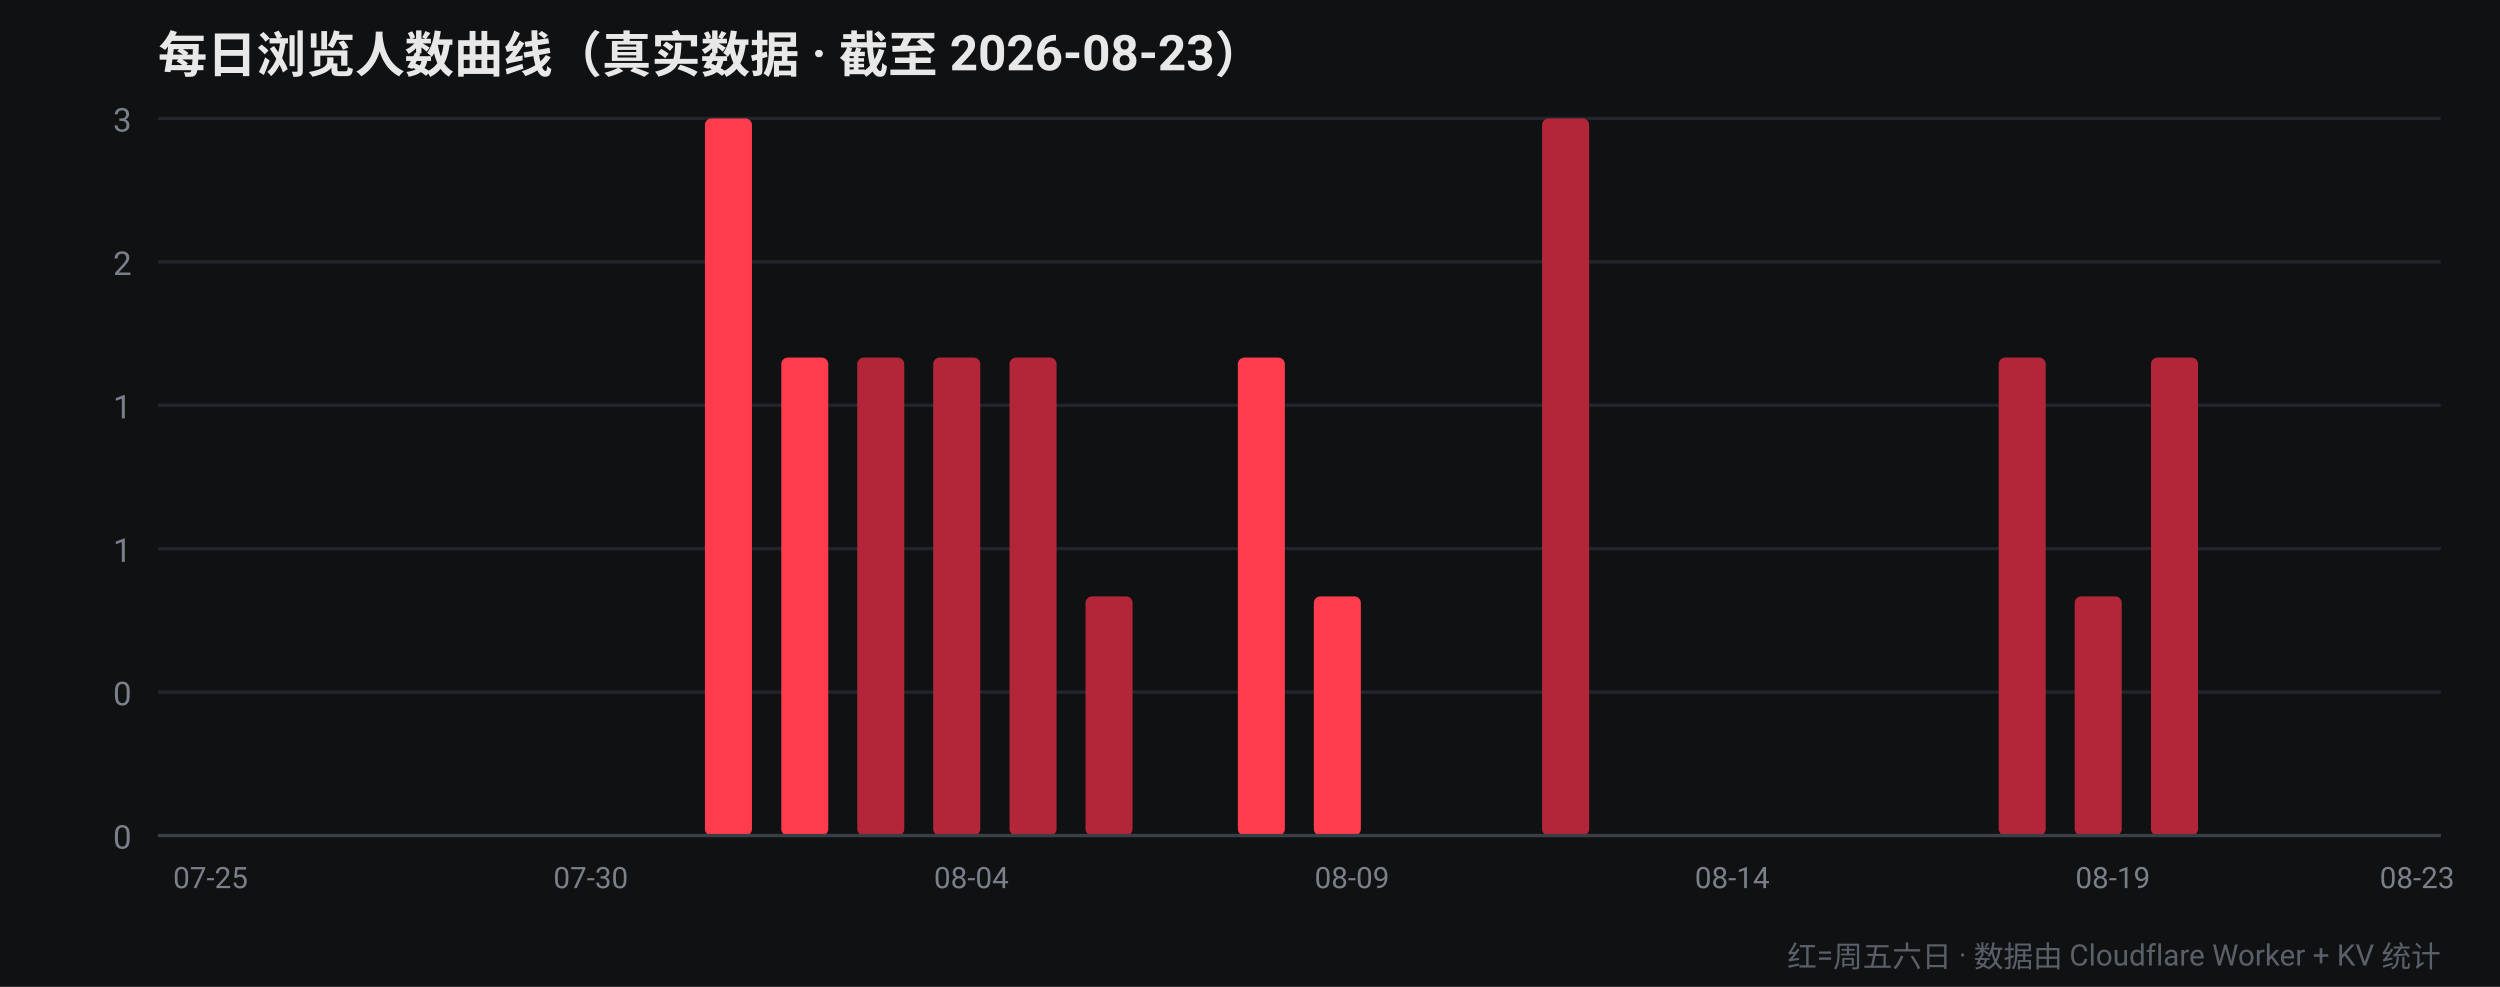
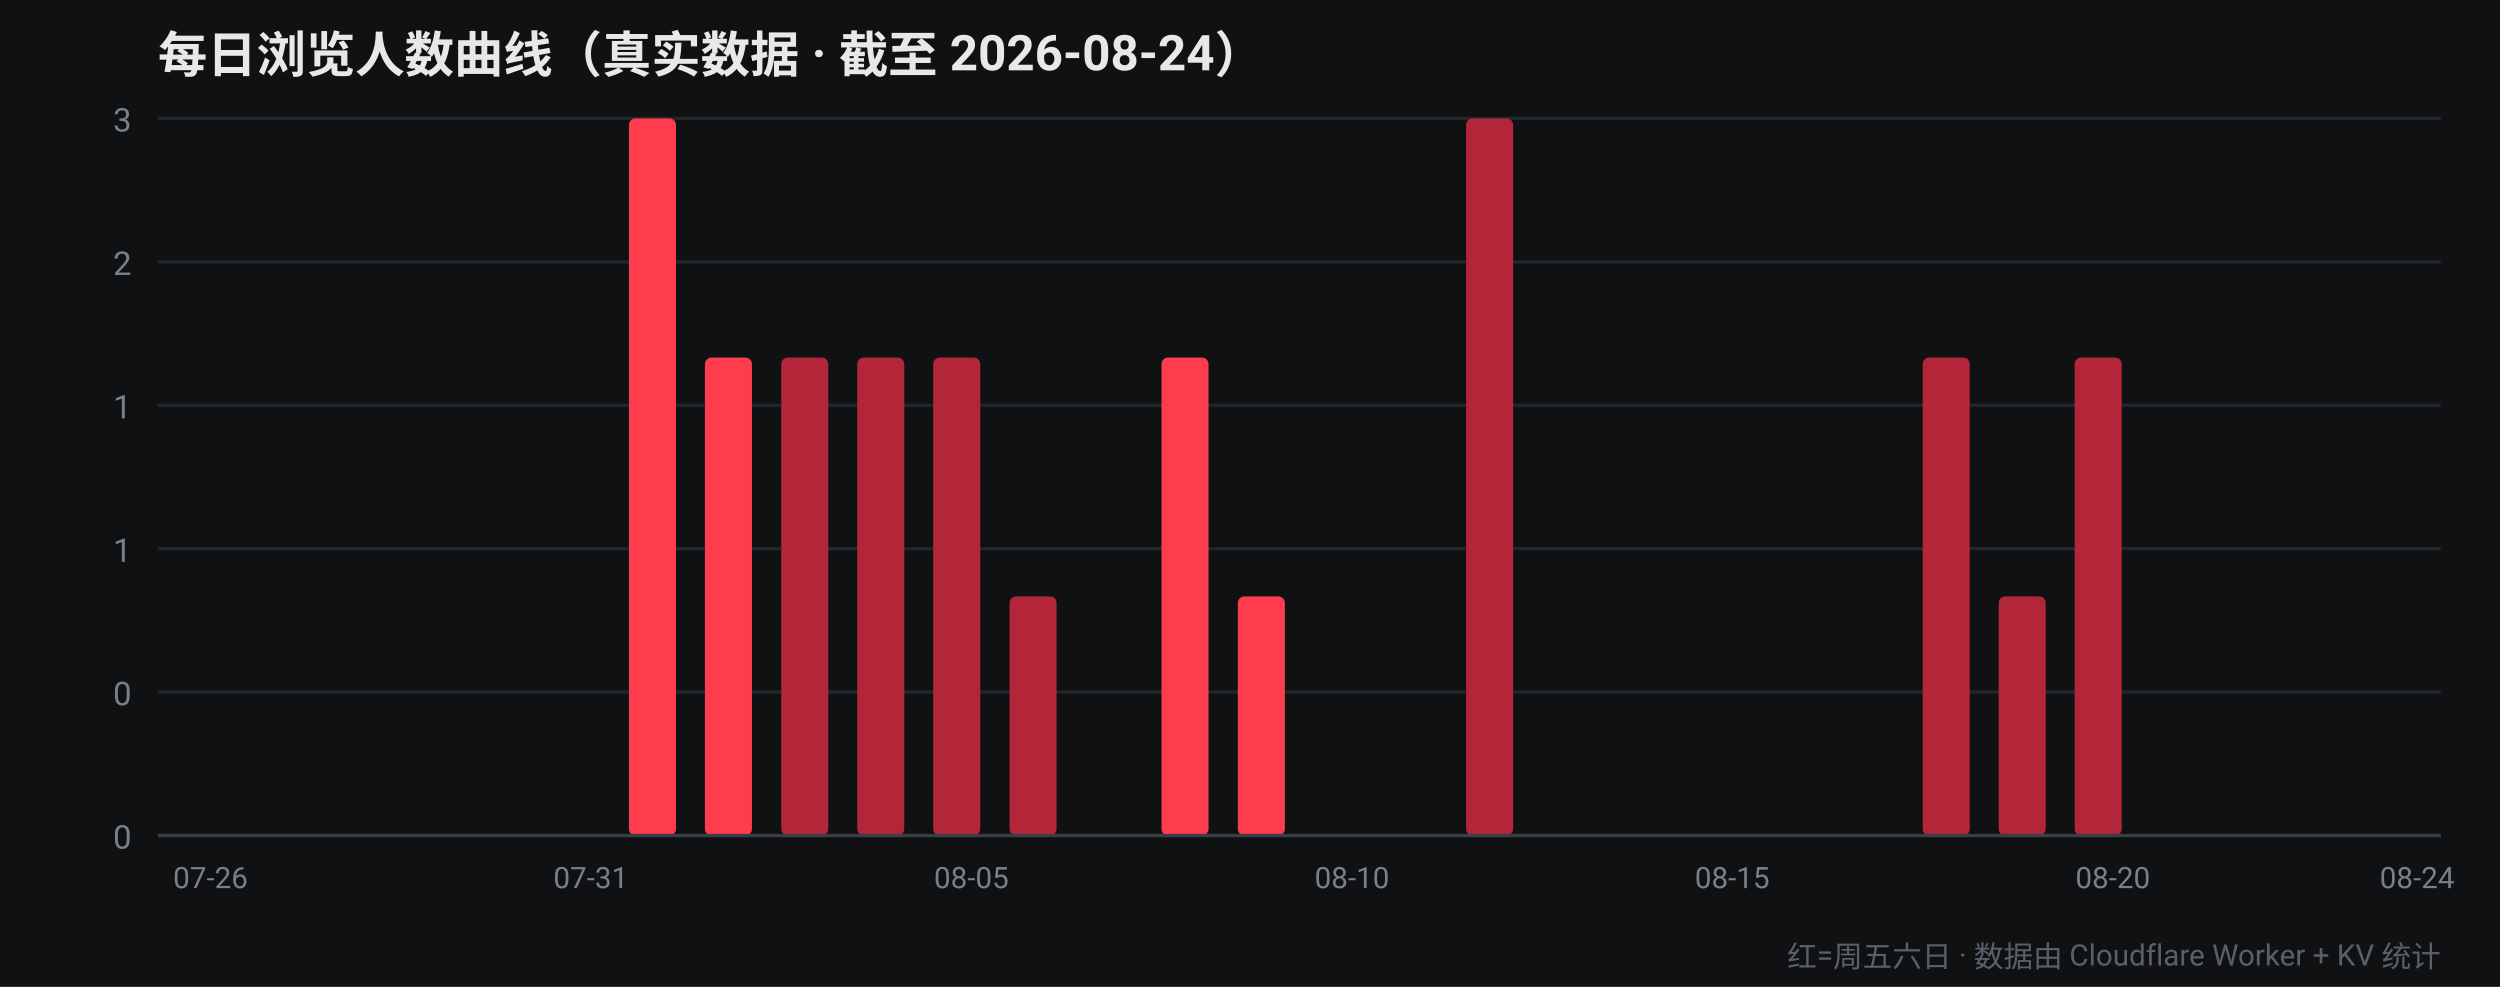
<svg xmlns="http://www.w3.org/2000/svg" width="760" height="300" viewBox="0 0 760 300" font-family="-apple-system,Segoe UI,Roboto,Helvetica,Arial,sans-serif">
  <rect width="760" height="300" fill="#0f1113" />
-   <text x="48" y="22" fill="#e8e8e8" font-size="15" font-weight="700">每日浏览人数曲线（真实数据 · 截至 2026-08-23）</text>
+   <text x="48" y="22" fill="#e8e8e8" font-size="15" font-weight="700">每日浏览人数曲线（真实数据 · 截至 2026-08-24）</text>
  <line x1="48" y1="254.0" x2="742" y2="254.0" stroke="#22262b" stroke-width="1" />
  <text x="40" y="258.0" fill="#7a8089" font-size="10" text-anchor="end">0</text>
  <line x1="48" y1="210.4" x2="742" y2="210.4" stroke="#22262b" stroke-width="1" />
  <text x="40" y="214.4" fill="#7a8089" font-size="10" text-anchor="end">0</text>
  <line x1="48" y1="166.8" x2="742" y2="166.8" stroke="#22262b" stroke-width="1" />
  <text x="40" y="170.8" fill="#7a8089" font-size="10" text-anchor="end">1</text>
  <line x1="48" y1="123.2" x2="742" y2="123.2" stroke="#22262b" stroke-width="1" />
  <text x="40" y="127.2" fill="#7a8089" font-size="10" text-anchor="end">1</text>
  <line x1="48" y1="79.6" x2="742" y2="79.6" stroke="#22262b" stroke-width="1" />
  <text x="40" y="83.6" fill="#7a8089" font-size="10" text-anchor="end">2</text>
  <line x1="48" y1="36.0" x2="742" y2="36.0" stroke="#22262b" stroke-width="1" />
  <text x="40" y="40.0" fill="#7a8089" font-size="10" text-anchor="end">3</text>
  <rect x="52.4" y="254.0" width="14.3" height="0.0" rx="2" fill="#ff3b4e" />
-   <text x="64.0" y="270" fill="#7a8089" font-size="9" text-anchor="middle">07-25</text>
-   <rect x="75.5" y="254.0" width="14.3" height="0.0" rx="2" fill="#ff3b4e" />
+   <text x="64.0" y="270" fill="#7a8089" font-size="9" text-anchor="middle">07-26</text>
+   <rect x="75.5" y="254.0" width="14.3" height="0.0" rx="2" fill="#b3263a" />
  <rect x="98.7" y="254.0" width="14.3" height="0.0" rx="2" fill="#b3263a" />
  <rect x="121.8" y="254.0" width="14.3" height="0.0" rx="2" fill="#b3263a" />
  <rect x="144.9" y="254.0" width="14.3" height="0.0" rx="2" fill="#b3263a" />
-   <rect x="168.1" y="254.0" width="14.3" height="0.0" rx="2" fill="#b3263a" />
-   <text x="179.6" y="270" fill="#7a8089" font-size="9" text-anchor="middle">07-30</text>
-   <rect x="191.2" y="254.0" width="14.3" height="0.0" rx="2" fill="#ff3b4e" />
-   <rect x="214.3" y="36.0" width="14.3" height="218.0" rx="2" fill="#ff3b4e" />
-   <rect x="237.5" y="108.7" width="14.3" height="145.3" rx="2" fill="#ff3b4e" />
+   <rect x="168.1" y="254.0" width="14.3" height="0.0" rx="2" fill="#ff3b4e" />
+   <text x="179.6" y="270" fill="#7a8089" font-size="9" text-anchor="middle">07-31</text>
+   <rect x="191.2" y="36.0" width="14.3" height="218.0" rx="2" fill="#ff3b4e" />
+   <rect x="214.3" y="108.7" width="14.3" height="145.3" rx="2" fill="#ff3b4e" />
+   <rect x="237.5" y="108.7" width="14.3" height="145.3" rx="2" fill="#b3263a" />
  <rect x="260.6" y="108.7" width="14.3" height="145.3" rx="2" fill="#b3263a" />
  <rect x="283.7" y="108.7" width="14.3" height="145.3" rx="2" fill="#b3263a" />
-   <text x="295.3" y="270" fill="#7a8089" font-size="9" text-anchor="middle">08-04</text>
-   <rect x="306.9" y="108.7" width="14.3" height="145.3" rx="2" fill="#b3263a" />
-   <rect x="330.0" y="181.3" width="14.3" height="72.7" rx="2" fill="#b3263a" />
-   <rect x="353.1" y="254.0" width="14.3" height="0.0" rx="2" fill="#ff3b4e" />
-   <rect x="376.3" y="108.7" width="14.3" height="145.3" rx="2" fill="#ff3b4e" />
-   <rect x="399.4" y="181.3" width="14.3" height="72.7" rx="2" fill="#ff3b4e" />
-   <text x="411.0" y="270" fill="#7a8089" font-size="9" text-anchor="middle">08-09</text>
+   <text x="295.3" y="270" fill="#7a8089" font-size="9" text-anchor="middle">08-05</text>
+   <rect x="306.9" y="181.3" width="14.3" height="72.7" rx="2" fill="#b3263a" />
+   <rect x="330.0" y="254.0" width="14.3" height="0.0" rx="2" fill="#ff3b4e" />
+   <rect x="353.1" y="108.7" width="14.3" height="145.3" rx="2" fill="#ff3b4e" />
+   <rect x="376.3" y="181.3" width="14.3" height="72.7" rx="2" fill="#ff3b4e" />
+   <rect x="399.4" y="254.0" width="14.3" height="0.0" rx="2" fill="#b3263a" />
+   <text x="411.0" y="270" fill="#7a8089" font-size="9" text-anchor="middle">08-10</text>
  <rect x="422.5" y="254.0" width="14.3" height="0.0" rx="2" fill="#b3263a" />
-   <rect x="445.7" y="254.0" width="14.3" height="0.0" rx="2" fill="#b3263a" />
-   <rect x="468.8" y="36.0" width="14.3" height="218.0" rx="2" fill="#b3263a" />
-   <rect x="491.9" y="254.0" width="14.3" height="0.0" rx="2" fill="#b3263a" />
+   <rect x="445.7" y="36.0" width="14.3" height="218.0" rx="2" fill="#b3263a" />
+   <rect x="468.8" y="254.0" width="14.3" height="0.0" rx="2" fill="#b3263a" />
+   <rect x="491.9" y="254.0" width="14.3" height="0.0" rx="2" fill="#ff3b4e" />
  <rect x="515.1" y="254.0" width="14.3" height="0.0" rx="2" fill="#ff3b4e" />
-   <text x="526.6" y="270" fill="#7a8089" font-size="9" text-anchor="middle">08-14</text>
+   <text x="526.6" y="270" fill="#7a8089" font-size="9" text-anchor="middle">08-15</text>
  <rect x="538.2" y="254.0" width="14.3" height="0.0" rx="2" fill="#ff3b4e" />
-   <rect x="561.3" y="254.0" width="14.3" height="0.0" rx="2" fill="#ff3b4e" />
-   <rect x="584.5" y="254.0" width="14.3" height="0.0" rx="2" fill="#b3263a" />
-   <rect x="607.6" y="108.7" width="14.3" height="145.3" rx="2" fill="#b3263a" />
-   <rect x="630.7" y="181.3" width="14.3" height="72.7" rx="2" fill="#b3263a" />
-   <text x="642.3" y="270" fill="#7a8089" font-size="9" text-anchor="middle">08-19</text>
-   <rect x="653.9" y="108.7" width="14.3" height="145.3" rx="2" fill="#b3263a" />
+   <rect x="561.3" y="254.0" width="14.3" height="0.0" rx="2" fill="#b3263a" />
+   <rect x="584.5" y="108.7" width="14.3" height="145.3" rx="2" fill="#b3263a" />
+   <rect x="607.6" y="181.3" width="14.3" height="72.7" rx="2" fill="#b3263a" />
+   <rect x="630.7" y="108.7" width="14.3" height="145.3" rx="2" fill="#b3263a" />
+   <text x="642.3" y="270" fill="#7a8089" font-size="9" text-anchor="middle">08-20</text>
+   <rect x="653.9" y="254.0" width="14.3" height="0.0" rx="2" fill="#ff3b4e" />
  <rect x="677.0" y="254.0" width="14.3" height="0.0" rx="2" fill="#ff3b4e" />
  <rect x="700.1" y="254.0" width="14.3" height="0.0" rx="2" fill="#ff3b4e" />
-   <rect x="723.3" y="254.0" width="14.3" height="0.0" rx="2" fill="#ff3b4e" />
-   <text x="734.8" y="270" fill="#7a8089" font-size="9" text-anchor="middle">08-23</text>
+   <rect x="723.3" y="254.0" width="14.3" height="0.0" rx="2" fill="#b3263a" />
+   <text x="734.8" y="270" fill="#7a8089" font-size="9" text-anchor="middle">08-24</text>
  <line x1="48" y1="254" x2="742" y2="254" stroke="#3a3f47" stroke-width="1" />
  <text x="742" y="294" fill="#5a6069" font-size="9" text-anchor="end">红=周五六日 · 数据由 Cloudflare Worker + KV 统计</text>
</svg>
